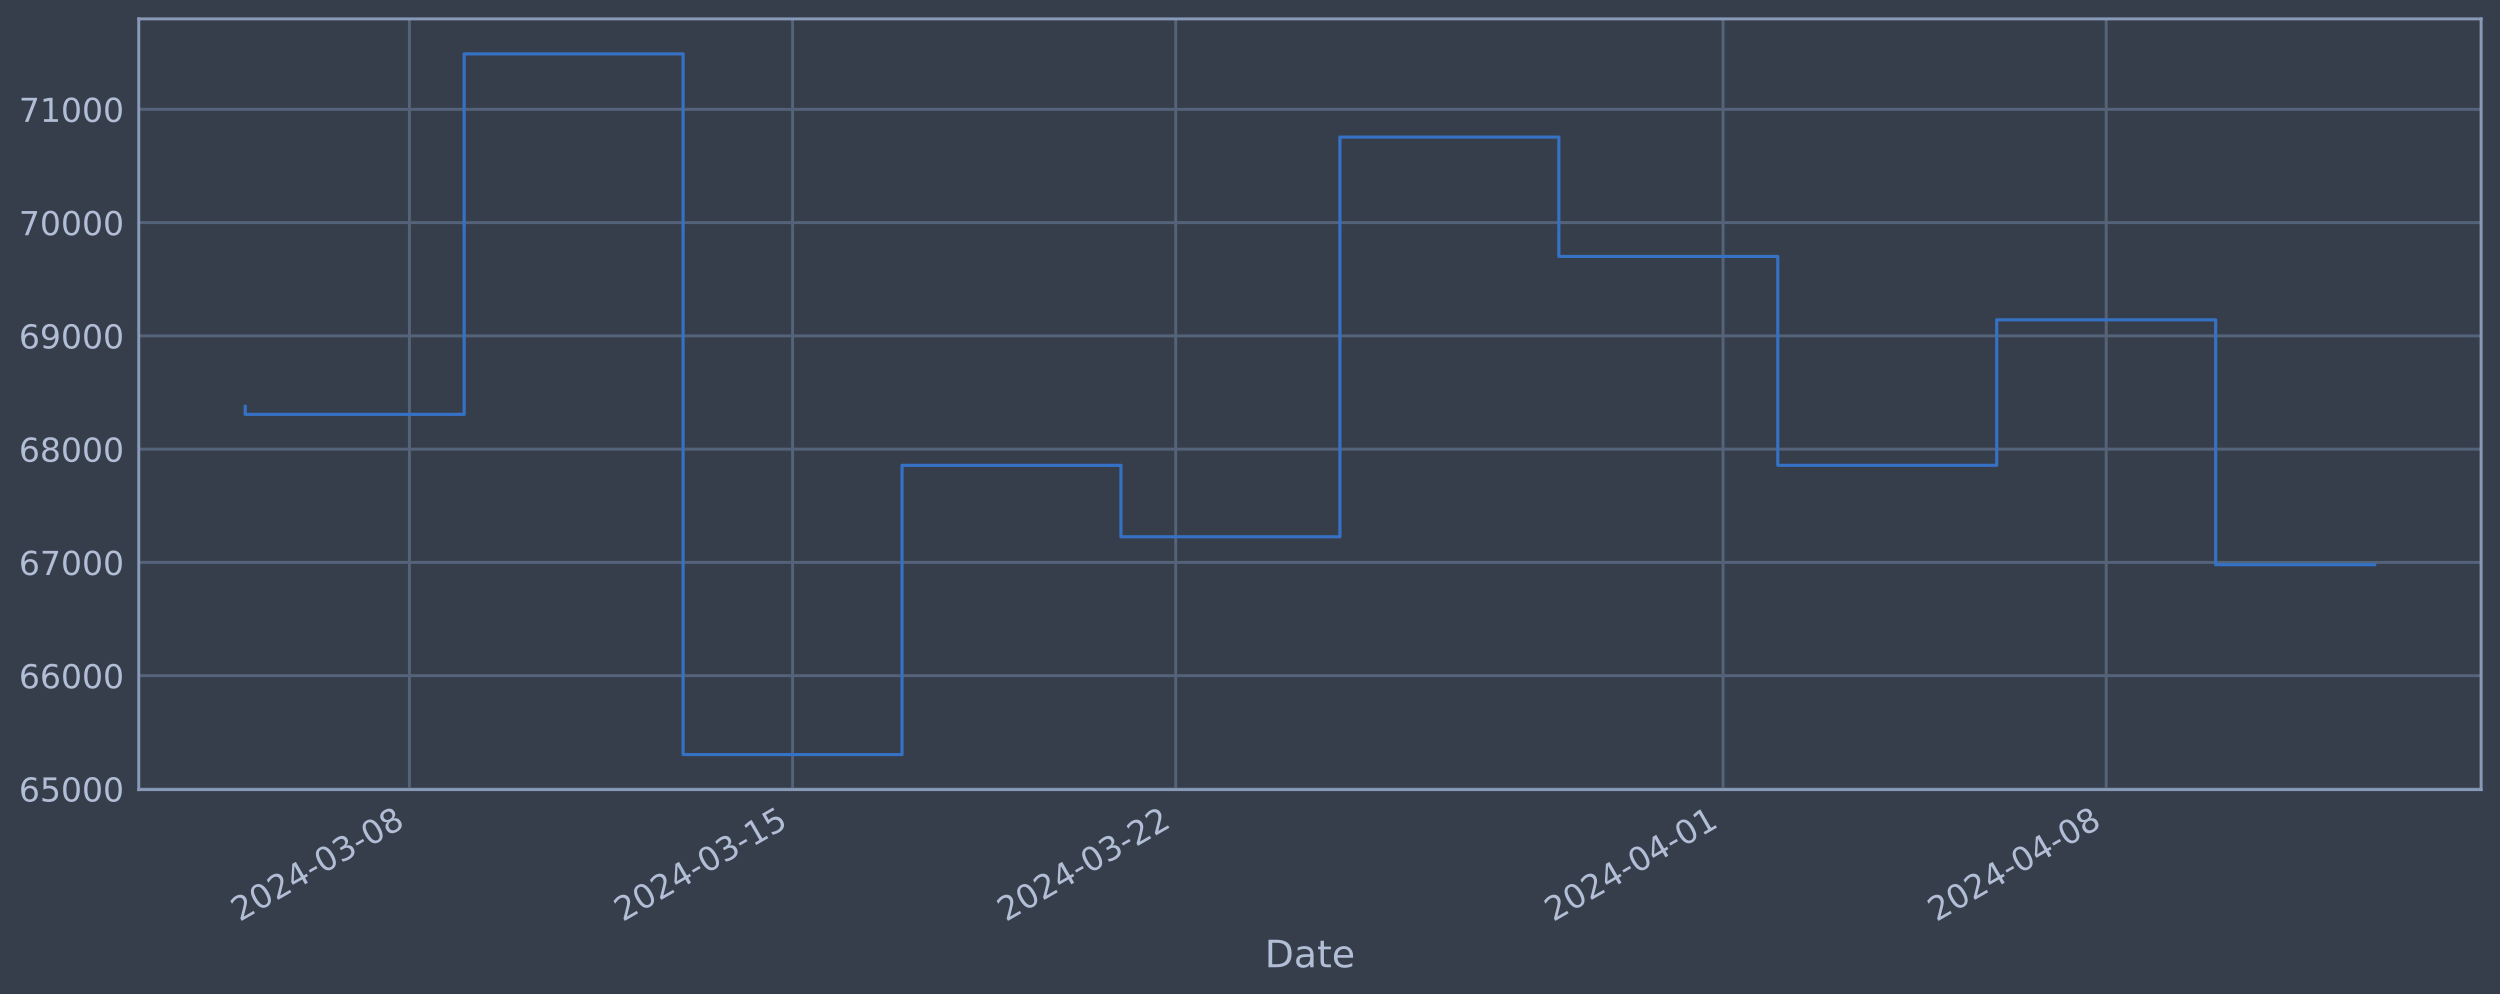
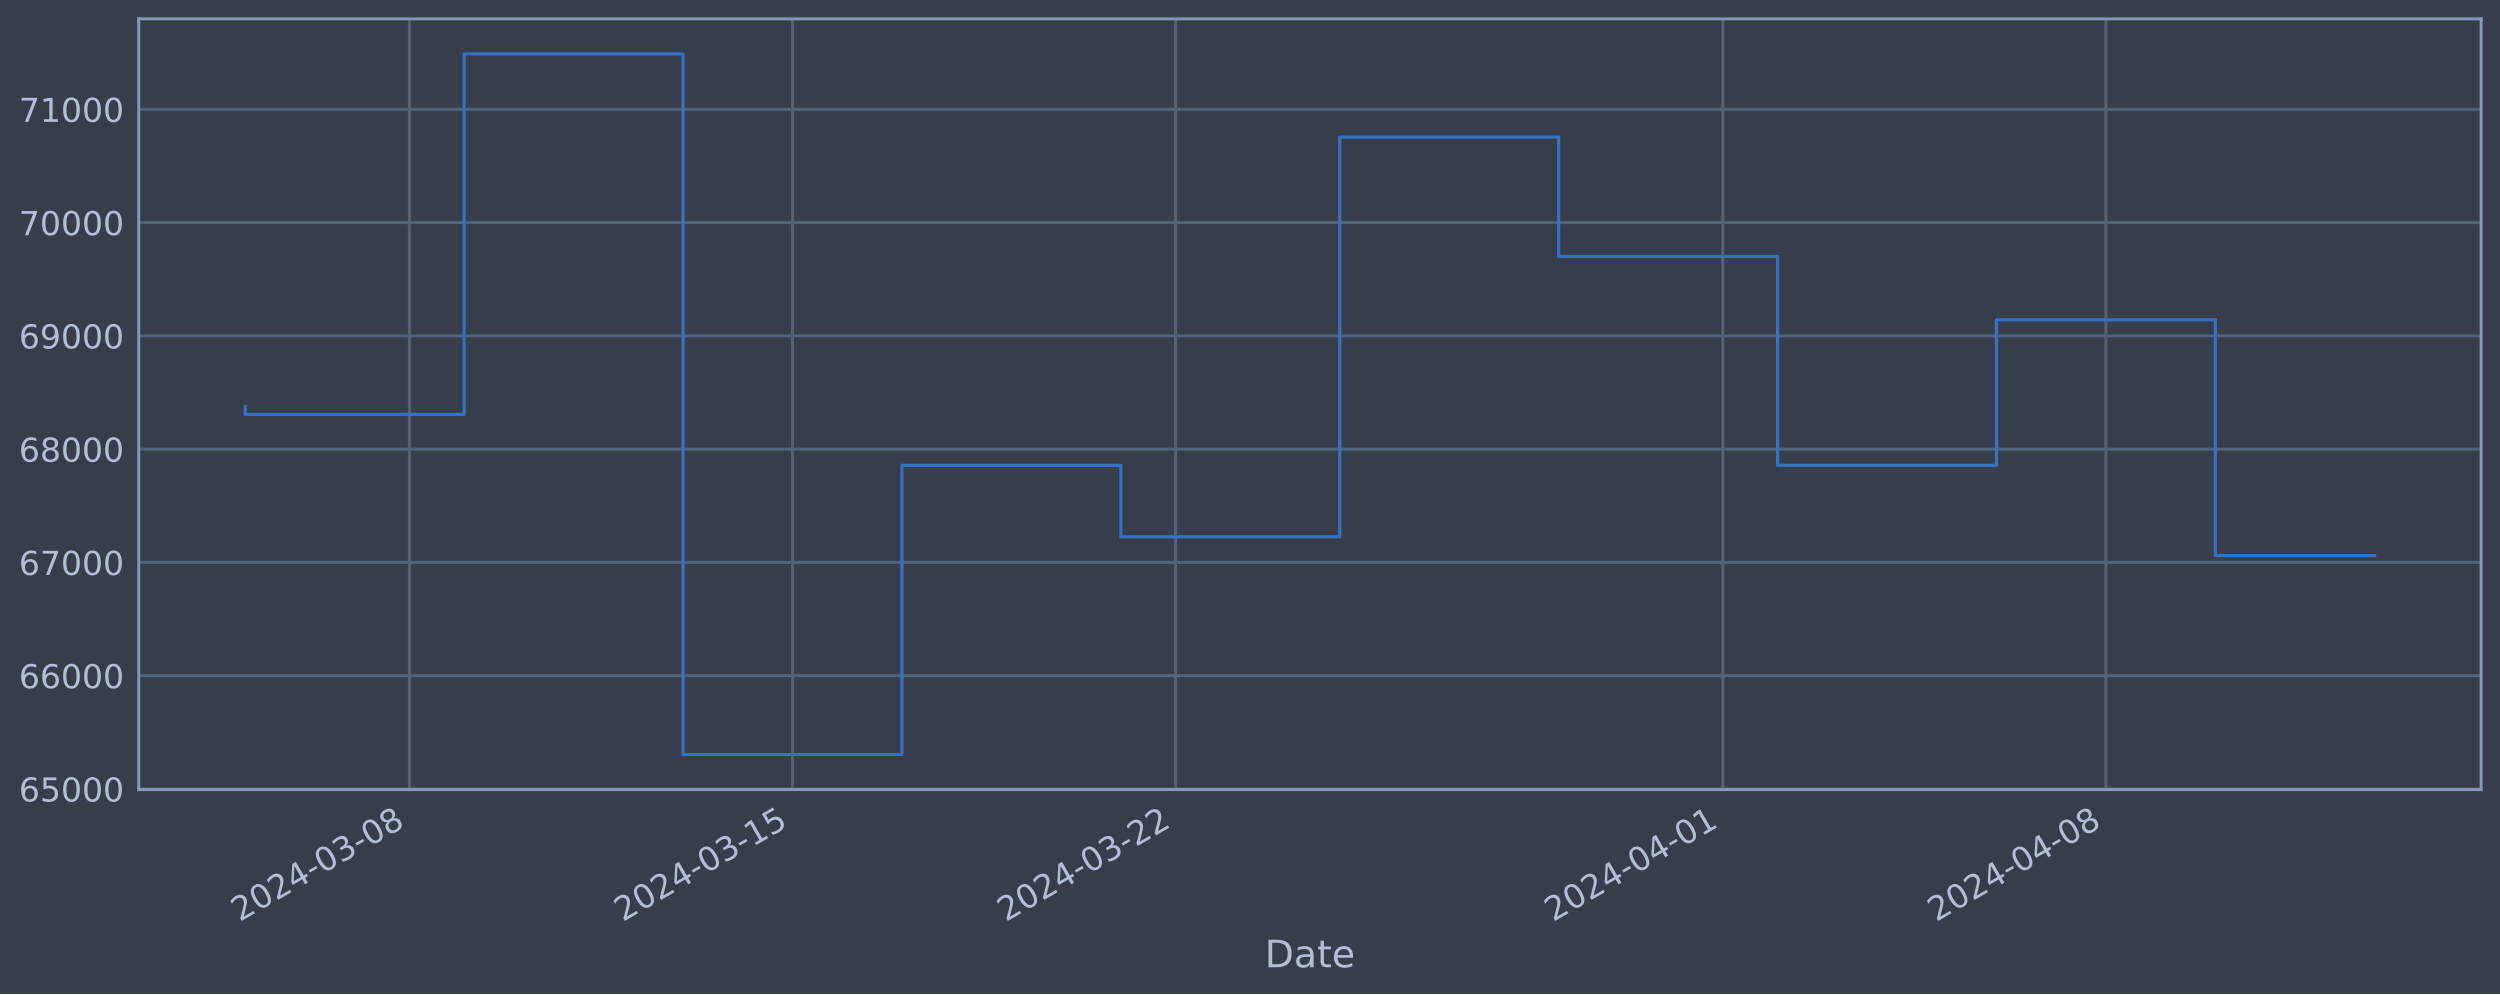
<svg xmlns="http://www.w3.org/2000/svg" xmlns:xlink="http://www.w3.org/1999/xlink" width="952.884pt" height="378.87pt" viewBox="0 0 952.884 378.87" version="1.1">
  <defs>
    <style type="text/css">*{stroke-linejoin: round; stroke-linecap: butt}</style>
  </defs>
  <g id="figure_1">
    <g id="patch_1">
      <path d="M 0 378.87  L 952.884 378.87  L 952.884 0  L 0 0  z " style="fill: #373e4b" />
    </g>
    <g id="axes_1">
      <g id="patch_2">
        <path d="M 52.884 300.96  L 945.684 300.96  L 945.684 7.2  L 52.884 7.2  z " style="fill: #373e4b" />
      </g>
      <g id="matplotlib.axis_1">
        <g id="xtick_1">
          <g id="line2d_1">
-             <path d="M 156.052 300.96  L 156.052 7.2  " clip-path="url(#pdd6c6b8d79)" style="fill: none; stroke: #546379; stroke-width: 1.12; stroke-linecap: square" />
+             <path d="M 156.044 300.96  L 156.044 7.2  " clip-path="url(#pd7e0ae1cac)" style="fill: none; stroke: #546379; stroke-width: 1.12; stroke-linecap: square" />
          </g>
          <g id="line2d_2" />
          <g id="text_1">
-             <g style="fill: #b1bed6" transform="translate(91.32695 351.4642) rotate(-30) scale(0.126 -0.126)">
+             <g style="fill: #b1bed6" transform="translate(91.31804 351.4642) rotate(-30) scale(0.126 -0.126)">
              <defs>
                <path id="DejaVuSans-32" d="M 1228 531  L 3431 531  L 3431 0  L 469 0  L 469 531  Q 828 903 1448 1529  Q 2069 2156 2228 2338  Q 2531 2678 2651 2914  Q 2772 3150 2772 3378  Q 2772 3750 2511 3984  Q 2250 4219 1831 4219  Q 1534 4219 1204 4116  Q 875 4013 500 3803  L 500 4441  Q 881 4594 1212 4672  Q 1544 4750 1819 4750  Q 2544 4750 2975 4387  Q 3406 4025 3406 3419  Q 3406 3131 3298 2873  Q 3191 2616 2906 2266  Q 2828 2175 2409 1742  Q 1991 1309 1228 531  z " transform="scale(0.015625)" />
                <path id="DejaVuSans-30" d="M 2034 4250  Q 1547 4250 1301 3770  Q 1056 3291 1056 2328  Q 1056 1369 1301 889  Q 1547 409 2034 409  Q 2525 409 2770 889  Q 3016 1369 3016 2328  Q 3016 3291 2770 3770  Q 2525 4250 2034 4250  z M 2034 4750  Q 2819 4750 3233 4129  Q 3647 3509 3647 2328  Q 3647 1150 3233 529  Q 2819 -91 2034 -91  Q 1250 -91 836 529  Q 422 1150 422 2328  Q 422 3509 836 4129  Q 1250 4750 2034 4750  z " transform="scale(0.015625)" />
                <path id="DejaVuSans-34" d="M 2419 4116  L 825 1625  L 2419 1625  L 2419 4116  z M 2253 4666  L 3047 4666  L 3047 1625  L 3713 1625  L 3713 1100  L 3047 1100  L 3047 0  L 2419 0  L 2419 1100  L 313 1100  L 313 1709  L 2253 4666  z " transform="scale(0.015625)" />
                <path id="DejaVuSans-2d" d="M 313 2009  L 1997 2009  L 1997 1497  L 313 1497  L 313 2009  z " transform="scale(0.015625)" />
                <path id="DejaVuSans-33" d="M 2597 2516  Q 3050 2419 3304 2112  Q 3559 1806 3559 1356  Q 3559 666 3084 287  Q 2609 -91 1734 -91  Q 1441 -91 1130 -33  Q 819 25 488 141  L 488 750  Q 750 597 1062 519  Q 1375 441 1716 441  Q 2309 441 2620 675  Q 2931 909 2931 1356  Q 2931 1769 2642 2001  Q 2353 2234 1838 2234  L 1294 2234  L 1294 2753  L 1863 2753  Q 2328 2753 2575 2939  Q 2822 3125 2822 3475  Q 2822 3834 2567 4026  Q 2313 4219 1838 4219  Q 1578 4219 1281 4162  Q 984 4106 628 3988  L 628 4550  Q 988 4650 1302 4700  Q 1616 4750 1894 4750  Q 2613 4750 3031 4423  Q 3450 4097 3450 3541  Q 3450 3153 3228 2886  Q 3006 2619 2597 2516  z " transform="scale(0.015625)" />
                <path id="DejaVuSans-38" d="M 2034 2216  Q 1584 2216 1326 1975  Q 1069 1734 1069 1313  Q 1069 891 1326 650  Q 1584 409 2034 409  Q 2484 409 2743 651  Q 3003 894 3003 1313  Q 3003 1734 2745 1975  Q 2488 2216 2034 2216  z M 1403 2484  Q 997 2584 770 2862  Q 544 3141 544 3541  Q 544 4100 942 4425  Q 1341 4750 2034 4750  Q 2731 4750 3128 4425  Q 3525 4100 3525 3541  Q 3525 3141 3298 2862  Q 3072 2584 2669 2484  Q 3125 2378 3379 2068  Q 3634 1759 3634 1313  Q 3634 634 3220 271  Q 2806 -91 2034 -91  Q 1263 -91 848 271  Q 434 634 434 1313  Q 434 1759 690 2068  Q 947 2378 1403 2484  z M 1172 3481  Q 1172 3119 1398 2916  Q 1625 2713 2034 2713  Q 2441 2713 2670 2916  Q 2900 3119 2900 3481  Q 2900 3844 2670 4047  Q 2441 4250 2034 4250  Q 1625 4250 1398 4047  Q 1172 3844 1172 3481  z " transform="scale(0.015625)" />
              </defs>
              <use xlink:href="#DejaVuSans-32" />
              <use xlink:href="#DejaVuSans-30" x="63.623" />
              <use xlink:href="#DejaVuSans-32" x="127.246" />
              <use xlink:href="#DejaVuSans-34" x="190.869" />
              <use xlink:href="#DejaVuSans-2d" x="254.492" />
              <use xlink:href="#DejaVuSans-30" x="290.576" />
              <use xlink:href="#DejaVuSans-33" x="354.199" />
              <use xlink:href="#DejaVuSans-2d" x="417.822" />
              <use xlink:href="#DejaVuSans-30" x="453.906" />
              <use xlink:href="#DejaVuSans-38" x="517.529" />
            </g>
          </g>
        </g>
        <g id="xtick_2">
          <g id="line2d_3">
-             <path d="M 302.089 300.96  L 302.089 7.2  " clip-path="url(#pdd6c6b8d79)" style="fill: none; stroke: #546379; stroke-width: 1.12; stroke-linecap: square" />
+             <path d="M 302.059 300.96  L 302.059 7.2  " clip-path="url(#pd7e0ae1cac)" style="fill: none; stroke: #546379; stroke-width: 1.12; stroke-linecap: square" />
          </g>
          <g id="line2d_4" />
          <g id="text_2">
-             <g style="fill: #b1bed6" transform="translate(237.363 351.4642) rotate(-30) scale(0.126 -0.126)">
+             <g style="fill: #b1bed6" transform="translate(237.3333 351.4642) rotate(-30) scale(0.126 -0.126)">
              <defs>
                <path id="DejaVuSans-31" d="M 794 531  L 1825 531  L 1825 4091  L 703 3866  L 703 4441  L 1819 4666  L 2450 4666  L 2450 531  L 3481 531  L 3481 0  L 794 0  L 794 531  z " transform="scale(0.015625)" />
                <path id="DejaVuSans-35" d="M 691 4666  L 3169 4666  L 3169 4134  L 1269 4134  L 1269 2991  Q 1406 3038 1543 3061  Q 1681 3084 1819 3084  Q 2600 3084 3056 2656  Q 3513 2228 3513 1497  Q 3513 744 3044 326  Q 2575 -91 1722 -91  Q 1428 -91 1123 -41  Q 819 9 494 109  L 494 744  Q 775 591 1075 516  Q 1375 441 1709 441  Q 2250 441 2565 725  Q 2881 1009 2881 1497  Q 2881 1984 2565 2268  Q 2250 2553 1709 2553  Q 1456 2553 1204 2497  Q 953 2441 691 2322  L 691 4666  z " transform="scale(0.015625)" />
              </defs>
              <use xlink:href="#DejaVuSans-32" />
              <use xlink:href="#DejaVuSans-30" x="63.623" />
              <use xlink:href="#DejaVuSans-32" x="127.246" />
              <use xlink:href="#DejaVuSans-34" x="190.869" />
              <use xlink:href="#DejaVuSans-2d" x="254.492" />
              <use xlink:href="#DejaVuSans-30" x="290.576" />
              <use xlink:href="#DejaVuSans-33" x="354.199" />
              <use xlink:href="#DejaVuSans-2d" x="417.822" />
              <use xlink:href="#DejaVuSans-31" x="453.906" />
              <use xlink:href="#DejaVuSans-35" x="517.529" />
            </g>
          </g>
        </g>
        <g id="xtick_3">
          <g id="line2d_5">
-             <path d="M 448.125 300.96  L 448.125 7.2  " clip-path="url(#pdd6c6b8d79)" style="fill: none; stroke: #546379; stroke-width: 1.12; stroke-linecap: square" />
+             <path d="M 448.074 300.96  L 448.074 7.2  " clip-path="url(#pd7e0ae1cac)" style="fill: none; stroke: #546379; stroke-width: 1.12; stroke-linecap: square" />
          </g>
          <g id="line2d_6" />
          <g id="text_3">
-             <g style="fill: #b1bed6" transform="translate(383.3991 351.4642) rotate(-30) scale(0.126 -0.126)">
+             <g style="fill: #b1bed6" transform="translate(383.3486 351.4642) rotate(-30) scale(0.126 -0.126)">
              <use xlink:href="#DejaVuSans-32" />
              <use xlink:href="#DejaVuSans-30" x="63.623" />
              <use xlink:href="#DejaVuSans-32" x="127.246" />
              <use xlink:href="#DejaVuSans-34" x="190.869" />
              <use xlink:href="#DejaVuSans-2d" x="254.492" />
              <use xlink:href="#DejaVuSans-30" x="290.576" />
              <use xlink:href="#DejaVuSans-33" x="354.199" />
              <use xlink:href="#DejaVuSans-2d" x="417.822" />
              <use xlink:href="#DejaVuSans-32" x="453.906" />
              <use xlink:href="#DejaVuSans-32" x="517.529" />
            </g>
          </g>
        </g>
        <g id="xtick_4">
          <g id="line2d_7">
-             <path d="M 656.748 300.96  L 656.748 7.2  " clip-path="url(#pdd6c6b8d79)" style="fill: none; stroke: #546379; stroke-width: 1.12; stroke-linecap: square" />
+             <path d="M 656.667 300.96  L 656.667 7.2  " clip-path="url(#pd7e0ae1cac)" style="fill: none; stroke: #546379; stroke-width: 1.12; stroke-linecap: square" />
          </g>
          <g id="line2d_8" />
          <g id="text_4">
-             <g style="fill: #b1bed6" transform="translate(592.0221 351.4642) rotate(-30) scale(0.126 -0.126)">
+             <g style="fill: #b1bed6" transform="translate(591.9419 351.4642) rotate(-30) scale(0.126 -0.126)">
              <use xlink:href="#DejaVuSans-32" />
              <use xlink:href="#DejaVuSans-30" x="63.623" />
              <use xlink:href="#DejaVuSans-32" x="127.246" />
              <use xlink:href="#DejaVuSans-34" x="190.869" />
              <use xlink:href="#DejaVuSans-2d" x="254.492" />
              <use xlink:href="#DejaVuSans-30" x="290.576" />
              <use xlink:href="#DejaVuSans-34" x="354.199" />
              <use xlink:href="#DejaVuSans-2d" x="417.822" />
              <use xlink:href="#DejaVuSans-30" x="453.906" />
              <use xlink:href="#DejaVuSans-31" x="517.529" />
            </g>
          </g>
        </g>
        <g id="xtick_5">
          <g id="line2d_9">
-             <path d="M 802.784 300.96  L 802.784 7.2  " clip-path="url(#pdd6c6b8d79)" style="fill: none; stroke: #546379; stroke-width: 1.12; stroke-linecap: square" />
+             <path d="M 802.683 300.96  L 802.683 7.2  " clip-path="url(#pd7e0ae1cac)" style="fill: none; stroke: #546379; stroke-width: 1.12; stroke-linecap: square" />
          </g>
          <g id="line2d_10" />
          <g id="text_5">
-             <g style="fill: #b1bed6" transform="translate(738.0582 351.4642) rotate(-30) scale(0.126 -0.126)">
+             <g style="fill: #b1bed6" transform="translate(737.9571 351.4642) rotate(-30) scale(0.126 -0.126)">
              <use xlink:href="#DejaVuSans-32" />
              <use xlink:href="#DejaVuSans-30" x="63.623" />
              <use xlink:href="#DejaVuSans-32" x="127.246" />
              <use xlink:href="#DejaVuSans-34" x="190.869" />
              <use xlink:href="#DejaVuSans-2d" x="254.492" />
              <use xlink:href="#DejaVuSans-30" x="290.576" />
              <use xlink:href="#DejaVuSans-34" x="354.199" />
              <use xlink:href="#DejaVuSans-2d" x="417.822" />
              <use xlink:href="#DejaVuSans-30" x="453.906" />
              <use xlink:href="#DejaVuSans-38" x="517.529" />
            </g>
          </g>
        </g>
        <g id="text_6">
          <g style="fill: #b1bed6" transform="translate(482.0746 368.6753) scale(0.144 -0.144)">
            <defs>
              <path id="DejaVuSans-44" d="M 1259 4147  L 1259 519  L 2022 519  Q 2988 519 3436 956  Q 3884 1394 3884 2338  Q 3884 3275 3436 3711  Q 2988 4147 2022 4147  L 1259 4147  z M 628 4666  L 1925 4666  Q 3281 4666 3915 4102  Q 4550 3538 4550 2338  Q 4550 1131 3912 565  Q 3275 0 1925 0  L 628 0  L 628 4666  z " transform="scale(0.015625)" />
              <path id="DejaVuSans-61" d="M 2194 1759  Q 1497 1759 1228 1600  Q 959 1441 959 1056  Q 959 750 1161 570  Q 1363 391 1709 391  Q 2188 391 2477 730  Q 2766 1069 2766 1631  L 2766 1759  L 2194 1759  z M 3341 1997  L 3341 0  L 2766 0  L 2766 531  Q 2569 213 2275 61  Q 1981 -91 1556 -91  Q 1019 -91 701 211  Q 384 513 384 1019  Q 384 1609 779 1909  Q 1175 2209 1959 2209  L 2766 2209  L 2766 2266  Q 2766 2663 2505 2880  Q 2244 3097 1772 3097  Q 1472 3097 1187 3025  Q 903 2953 641 2809  L 641 3341  Q 956 3463 1253 3523  Q 1550 3584 1831 3584  Q 2591 3584 2966 3190  Q 3341 2797 3341 1997  z " transform="scale(0.015625)" />
              <path id="DejaVuSans-74" d="M 1172 4494  L 1172 3500  L 2356 3500  L 2356 3053  L 1172 3053  L 1172 1153  Q 1172 725 1289 603  Q 1406 481 1766 481  L 2356 481  L 2356 0  L 1766 0  Q 1100 0 847 248  Q 594 497 594 1153  L 594 3053  L 172 3053  L 172 3500  L 594 3500  L 594 4494  L 1172 4494  z " transform="scale(0.015625)" />
              <path id="DejaVuSans-65" d="M 3597 1894  L 3597 1613  L 953 1613  Q 991 1019 1311 708  Q 1631 397 2203 397  Q 2534 397 2845 478  Q 3156 559 3463 722  L 3463 178  Q 3153 47 2828 -22  Q 2503 -91 2169 -91  Q 1331 -91 842 396  Q 353 884 353 1716  Q 353 2575 817 3079  Q 1281 3584 2069 3584  Q 2775 3584 3186 3129  Q 3597 2675 3597 1894  z M 3022 2063  Q 3016 2534 2758 2815  Q 2500 3097 2075 3097  Q 1594 3097 1305 2825  Q 1016 2553 972 2059  L 3022 2063  z " transform="scale(0.015625)" />
            </defs>
            <use xlink:href="#DejaVuSans-44" />
            <use xlink:href="#DejaVuSans-61" x="77.002" />
            <use xlink:href="#DejaVuSans-74" x="138.281" />
            <use xlink:href="#DejaVuSans-65" x="177.49" />
          </g>
        </g>
      </g>
      <g id="matplotlib.axis_2">
        <g id="ytick_1">
          <g id="line2d_11">
-             <path d="M 52.884 300.718  L 945.684 300.718  " clip-path="url(#pdd6c6b8d79)" style="fill: none; stroke: #546379; stroke-width: 1.12; stroke-linecap: square" />
+             <path d="M 52.884 300.718  L 945.684 300.718  " clip-path="url(#pd7e0ae1cac)" style="fill: none; stroke: #546379; stroke-width: 1.12; stroke-linecap: square" />
          </g>
          <g id="line2d_12" />
          <g id="text_7">
            <g style="fill: #b1bed6" transform="translate(7.2 305.5049) scale(0.126 -0.126)">
              <defs>
                <path id="DejaVuSans-36" d="M 2113 2584  Q 1688 2584 1439 2293  Q 1191 2003 1191 1497  Q 1191 994 1439 701  Q 1688 409 2113 409  Q 2538 409 2786 701  Q 3034 994 3034 1497  Q 3034 2003 2786 2293  Q 2538 2584 2113 2584  z M 3366 4563  L 3366 3988  Q 3128 4100 2886 4159  Q 2644 4219 2406 4219  Q 1781 4219 1451 3797  Q 1122 3375 1075 2522  Q 1259 2794 1537 2939  Q 1816 3084 2150 3084  Q 2853 3084 3261 2657  Q 3669 2231 3669 1497  Q 3669 778 3244 343  Q 2819 -91 2113 -91  Q 1303 -91 875 529  Q 447 1150 447 2328  Q 447 3434 972 4092  Q 1497 4750 2381 4750  Q 2619 4750 2861 4703  Q 3103 4656 3366 4563  z " transform="scale(0.015625)" />
              </defs>
              <use xlink:href="#DejaVuSans-36" />
              <use xlink:href="#DejaVuSans-35" x="63.623" />
              <use xlink:href="#DejaVuSans-30" x="127.246" />
              <use xlink:href="#DejaVuSans-30" x="190.869" />
              <use xlink:href="#DejaVuSans-30" x="254.492" />
            </g>
          </g>
        </g>
        <g id="ytick_2">
          <g id="line2d_13">
-             <path d="M 52.884 257.544  L 945.684 257.544  " clip-path="url(#pdd6c6b8d79)" style="fill: none; stroke: #546379; stroke-width: 1.12; stroke-linecap: square" />
+             <path d="M 52.884 257.544  L 945.684 257.544  " clip-path="url(#pd7e0ae1cac)" style="fill: none; stroke: #546379; stroke-width: 1.12; stroke-linecap: square" />
          </g>
          <g id="line2d_14" />
          <g id="text_8">
            <g style="fill: #b1bed6" transform="translate(7.2 262.331) scale(0.126 -0.126)">
              <use xlink:href="#DejaVuSans-36" />
              <use xlink:href="#DejaVuSans-36" x="63.623" />
              <use xlink:href="#DejaVuSans-30" x="127.246" />
              <use xlink:href="#DejaVuSans-30" x="190.869" />
              <use xlink:href="#DejaVuSans-30" x="254.492" />
            </g>
          </g>
        </g>
        <g id="ytick_3">
          <g id="line2d_15">
-             <path d="M 52.884 214.37  L 945.684 214.37  " clip-path="url(#pdd6c6b8d79)" style="fill: none; stroke: #546379; stroke-width: 1.12; stroke-linecap: square" />
+             <path d="M 52.884 214.37  L 945.684 214.37  " clip-path="url(#pd7e0ae1cac)" style="fill: none; stroke: #546379; stroke-width: 1.12; stroke-linecap: square" />
          </g>
          <g id="line2d_16" />
          <g id="text_9">
            <g style="fill: #b1bed6" transform="translate(7.2 219.157) scale(0.126 -0.126)">
              <defs>
                <path id="DejaVuSans-37" d="M 525 4666  L 3525 4666  L 3525 4397  L 1831 0  L 1172 0  L 2766 4134  L 525 4134  L 525 4666  z " transform="scale(0.015625)" />
              </defs>
              <use xlink:href="#DejaVuSans-36" />
              <use xlink:href="#DejaVuSans-37" x="63.623" />
              <use xlink:href="#DejaVuSans-30" x="127.246" />
              <use xlink:href="#DejaVuSans-30" x="190.869" />
              <use xlink:href="#DejaVuSans-30" x="254.492" />
            </g>
          </g>
        </g>
        <g id="ytick_4">
          <g id="line2d_17">
-             <path d="M 52.884 171.196  L 945.684 171.196  " clip-path="url(#pdd6c6b8d79)" style="fill: none; stroke: #546379; stroke-width: 1.12; stroke-linecap: square" />
+             <path d="M 52.884 171.196  L 945.684 171.196  " clip-path="url(#pd7e0ae1cac)" style="fill: none; stroke: #546379; stroke-width: 1.12; stroke-linecap: square" />
          </g>
          <g id="line2d_18" />
          <g id="text_10">
            <g style="fill: #b1bed6" transform="translate(7.2 175.9831) scale(0.126 -0.126)">
              <use xlink:href="#DejaVuSans-36" />
              <use xlink:href="#DejaVuSans-38" x="63.623" />
              <use xlink:href="#DejaVuSans-30" x="127.246" />
              <use xlink:href="#DejaVuSans-30" x="190.869" />
              <use xlink:href="#DejaVuSans-30" x="254.492" />
            </g>
          </g>
        </g>
        <g id="ytick_5">
          <g id="line2d_19">
-             <path d="M 52.884 128.022  L 945.684 128.022  " clip-path="url(#pdd6c6b8d79)" style="fill: none; stroke: #546379; stroke-width: 1.12; stroke-linecap: square" />
+             <path d="M 52.884 128.022  L 945.684 128.022  " clip-path="url(#pd7e0ae1cac)" style="fill: none; stroke: #546379; stroke-width: 1.12; stroke-linecap: square" />
          </g>
          <g id="line2d_20" />
          <g id="text_11">
            <g style="fill: #b1bed6" transform="translate(7.2 132.8092) scale(0.126 -0.126)">
              <defs>
                <path id="DejaVuSans-39" d="M 703 97  L 703 672  Q 941 559 1184 500  Q 1428 441 1663 441  Q 2288 441 2617 861  Q 2947 1281 2994 2138  Q 2813 1869 2534 1725  Q 2256 1581 1919 1581  Q 1219 1581 811 2004  Q 403 2428 403 3163  Q 403 3881 828 4315  Q 1253 4750 1959 4750  Q 2769 4750 3195 4129  Q 3622 3509 3622 2328  Q 3622 1225 3098 567  Q 2575 -91 1691 -91  Q 1453 -91 1209 -44  Q 966 3 703 97  z M 1959 2075  Q 2384 2075 2632 2365  Q 2881 2656 2881 3163  Q 2881 3666 2632 3958  Q 2384 4250 1959 4250  Q 1534 4250 1286 3958  Q 1038 3666 1038 3163  Q 1038 2656 1286 2365  Q 1534 2075 1959 2075  z " transform="scale(0.015625)" />
              </defs>
              <use xlink:href="#DejaVuSans-36" />
              <use xlink:href="#DejaVuSans-39" x="63.623" />
              <use xlink:href="#DejaVuSans-30" x="127.246" />
              <use xlink:href="#DejaVuSans-30" x="190.869" />
              <use xlink:href="#DejaVuSans-30" x="254.492" />
            </g>
          </g>
        </g>
        <g id="ytick_6">
          <g id="line2d_21">
-             <path d="M 52.884 84.848  L 945.684 84.848  " clip-path="url(#pdd6c6b8d79)" style="fill: none; stroke: #546379; stroke-width: 1.12; stroke-linecap: square" />
+             <path d="M 52.884 84.848  L 945.684 84.848  " clip-path="url(#pd7e0ae1cac)" style="fill: none; stroke: #546379; stroke-width: 1.12; stroke-linecap: square" />
          </g>
          <g id="line2d_22" />
          <g id="text_12">
            <g style="fill: #b1bed6" transform="translate(7.2 89.63523) scale(0.126 -0.126)">
              <use xlink:href="#DejaVuSans-37" />
              <use xlink:href="#DejaVuSans-30" x="63.623" />
              <use xlink:href="#DejaVuSans-30" x="127.246" />
              <use xlink:href="#DejaVuSans-30" x="190.869" />
              <use xlink:href="#DejaVuSans-30" x="254.492" />
            </g>
          </g>
        </g>
        <g id="ytick_7">
          <g id="line2d_23">
-             <path d="M 52.884 41.674  L 945.684 41.674  " clip-path="url(#pdd6c6b8d79)" style="fill: none; stroke: #546379; stroke-width: 1.12; stroke-linecap: square" />
+             <path d="M 52.884 41.674  L 945.684 41.674  " clip-path="url(#pd7e0ae1cac)" style="fill: none; stroke: #546379; stroke-width: 1.12; stroke-linecap: square" />
          </g>
          <g id="line2d_24" />
          <g id="text_13">
            <g style="fill: #b1bed6" transform="translate(7.2 46.4613) scale(0.126 -0.126)">
              <use xlink:href="#DejaVuSans-37" />
              <use xlink:href="#DejaVuSans-31" x="63.623" />
              <use xlink:href="#DejaVuSans-30" x="127.246" />
              <use xlink:href="#DejaVuSans-30" x="190.869" />
              <use xlink:href="#DejaVuSans-30" x="254.492" />
            </g>
          </g>
        </g>
      </g>
      <g id="line2d_25">
-         <path d="M 93.466 154.891  L 93.466 157.946  L 176.915 157.946  L 176.915 20.553  L 260.364 20.553  L 260.364 287.607  L 343.813 287.607  L 343.813 177.362  L 427.262 177.362  L 427.262 204.598  L 510.712 204.598  L 510.712 52.265  L 594.161 52.265  L 594.161 97.744  L 677.61 97.744  L 677.61 177.352  L 761.059 177.352  L 761.059 121.902  L 844.508 121.902  L 844.508 215.226  L 905.102 215.226  " clip-path="url(#pdd6c6b8d79)" style="fill: none; stroke: #3572c6; stroke-width: 1.2; stroke-linecap: square" />
+         <path d="M 93.466 154.891  L 93.466 157.946  L 176.903 157.946  L 176.903 20.553  L 260.34 20.553  L 260.34 287.607  L 343.777 287.607  L 343.777 177.362  L 427.215 177.362  L 427.215 204.598  L 510.652 204.598  L 510.652 52.265  L 594.089 52.265  L 594.089 97.744  L 677.527 97.744  L 677.527 177.352  L 760.964 177.352  L 760.964 121.902  L 844.401 121.902  L 844.401 211.762  L 905.102 211.762  " clip-path="url(#pd7e0ae1cac)" style="fill: none; stroke: #3572c6; stroke-width: 1.2; stroke-linecap: square" />
      </g>
      <g id="patch_3">
        <path d="M 52.884 300.96  L 52.884 7.2  " style="fill: none; stroke: #899ab8; stroke-width: 1.12; stroke-linejoin: miter; stroke-linecap: square" />
      </g>
      <g id="patch_4">
        <path d="M 945.684 300.96  L 945.684 7.2  " style="fill: none; stroke: #899ab8; stroke-width: 1.12; stroke-linejoin: miter; stroke-linecap: square" />
      </g>
      <g id="patch_5">
        <path d="M 52.884 300.96  L 945.684 300.96  " style="fill: none; stroke: #899ab8; stroke-width: 1.12; stroke-linejoin: miter; stroke-linecap: square" />
      </g>
      <g id="patch_6">
        <path d="M 52.884 7.2  L 945.684 7.2  " style="fill: none; stroke: #899ab8; stroke-width: 1.12; stroke-linejoin: miter; stroke-linecap: square" />
      </g>
    </g>
  </g>
  <defs>
-     <clipPath id="pdd6c6b8d79">
+     <clipPath id="pd7e0ae1cac">
      <rect x="52.884" y="7.2" width="892.8" height="293.76" />
    </clipPath>
  </defs>
</svg>
